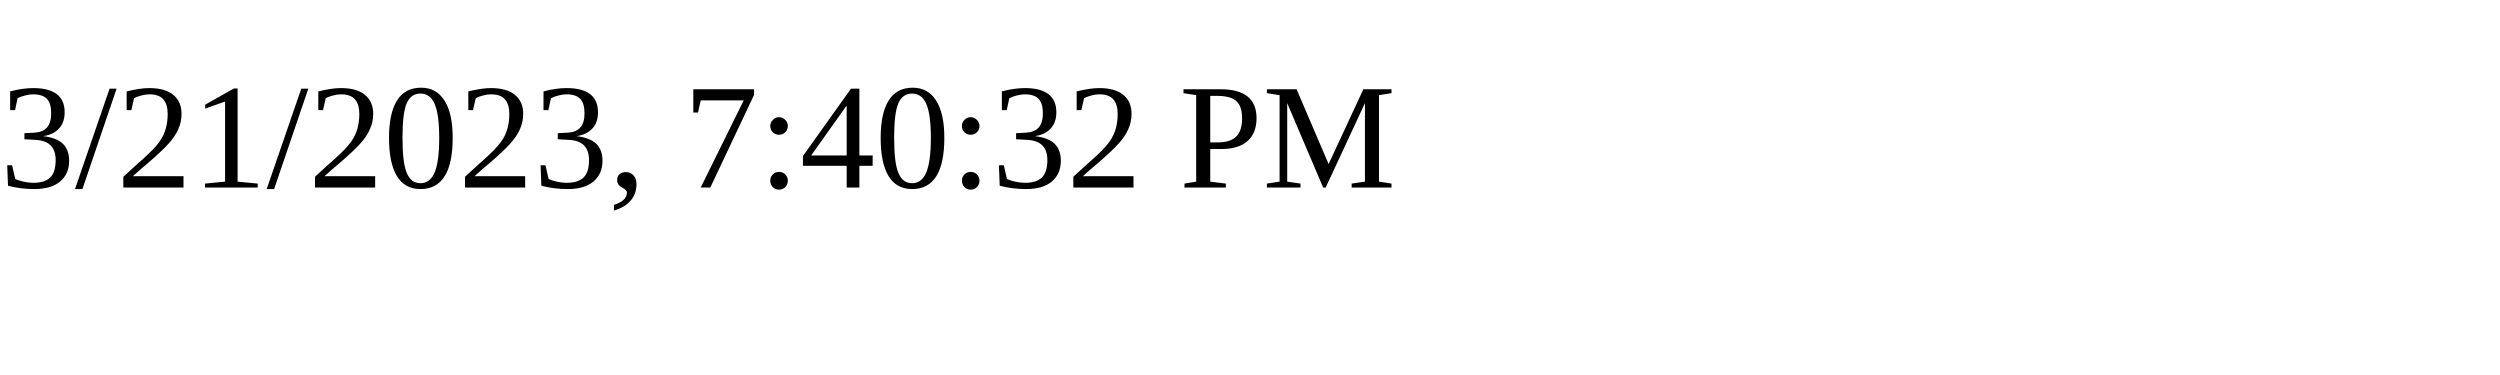
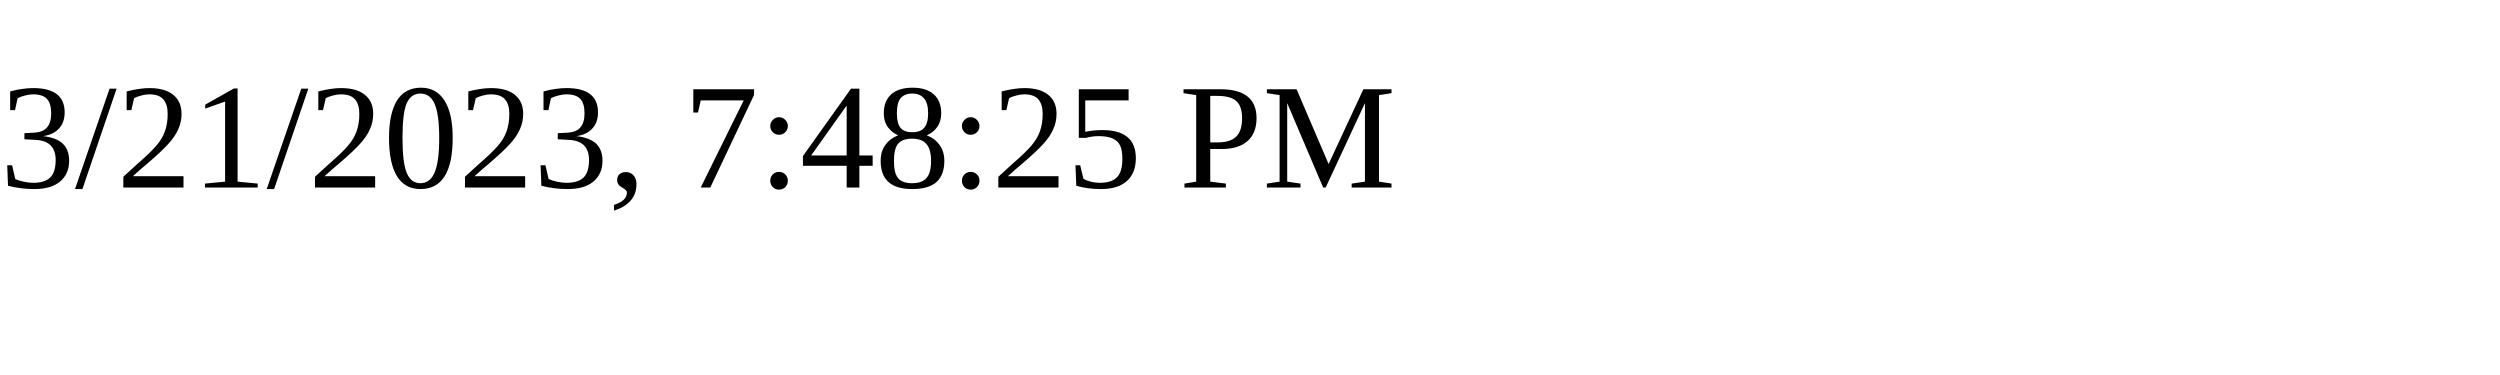
<svg xmlns="http://www.w3.org/2000/svg" height="30" width="200">
-   <text x="0" y="15">3/21/2023, 7:40:32 PM</text>
+   <text x="0" y="15">3/21/2023, 7:48:25 PM</text>
</svg>
